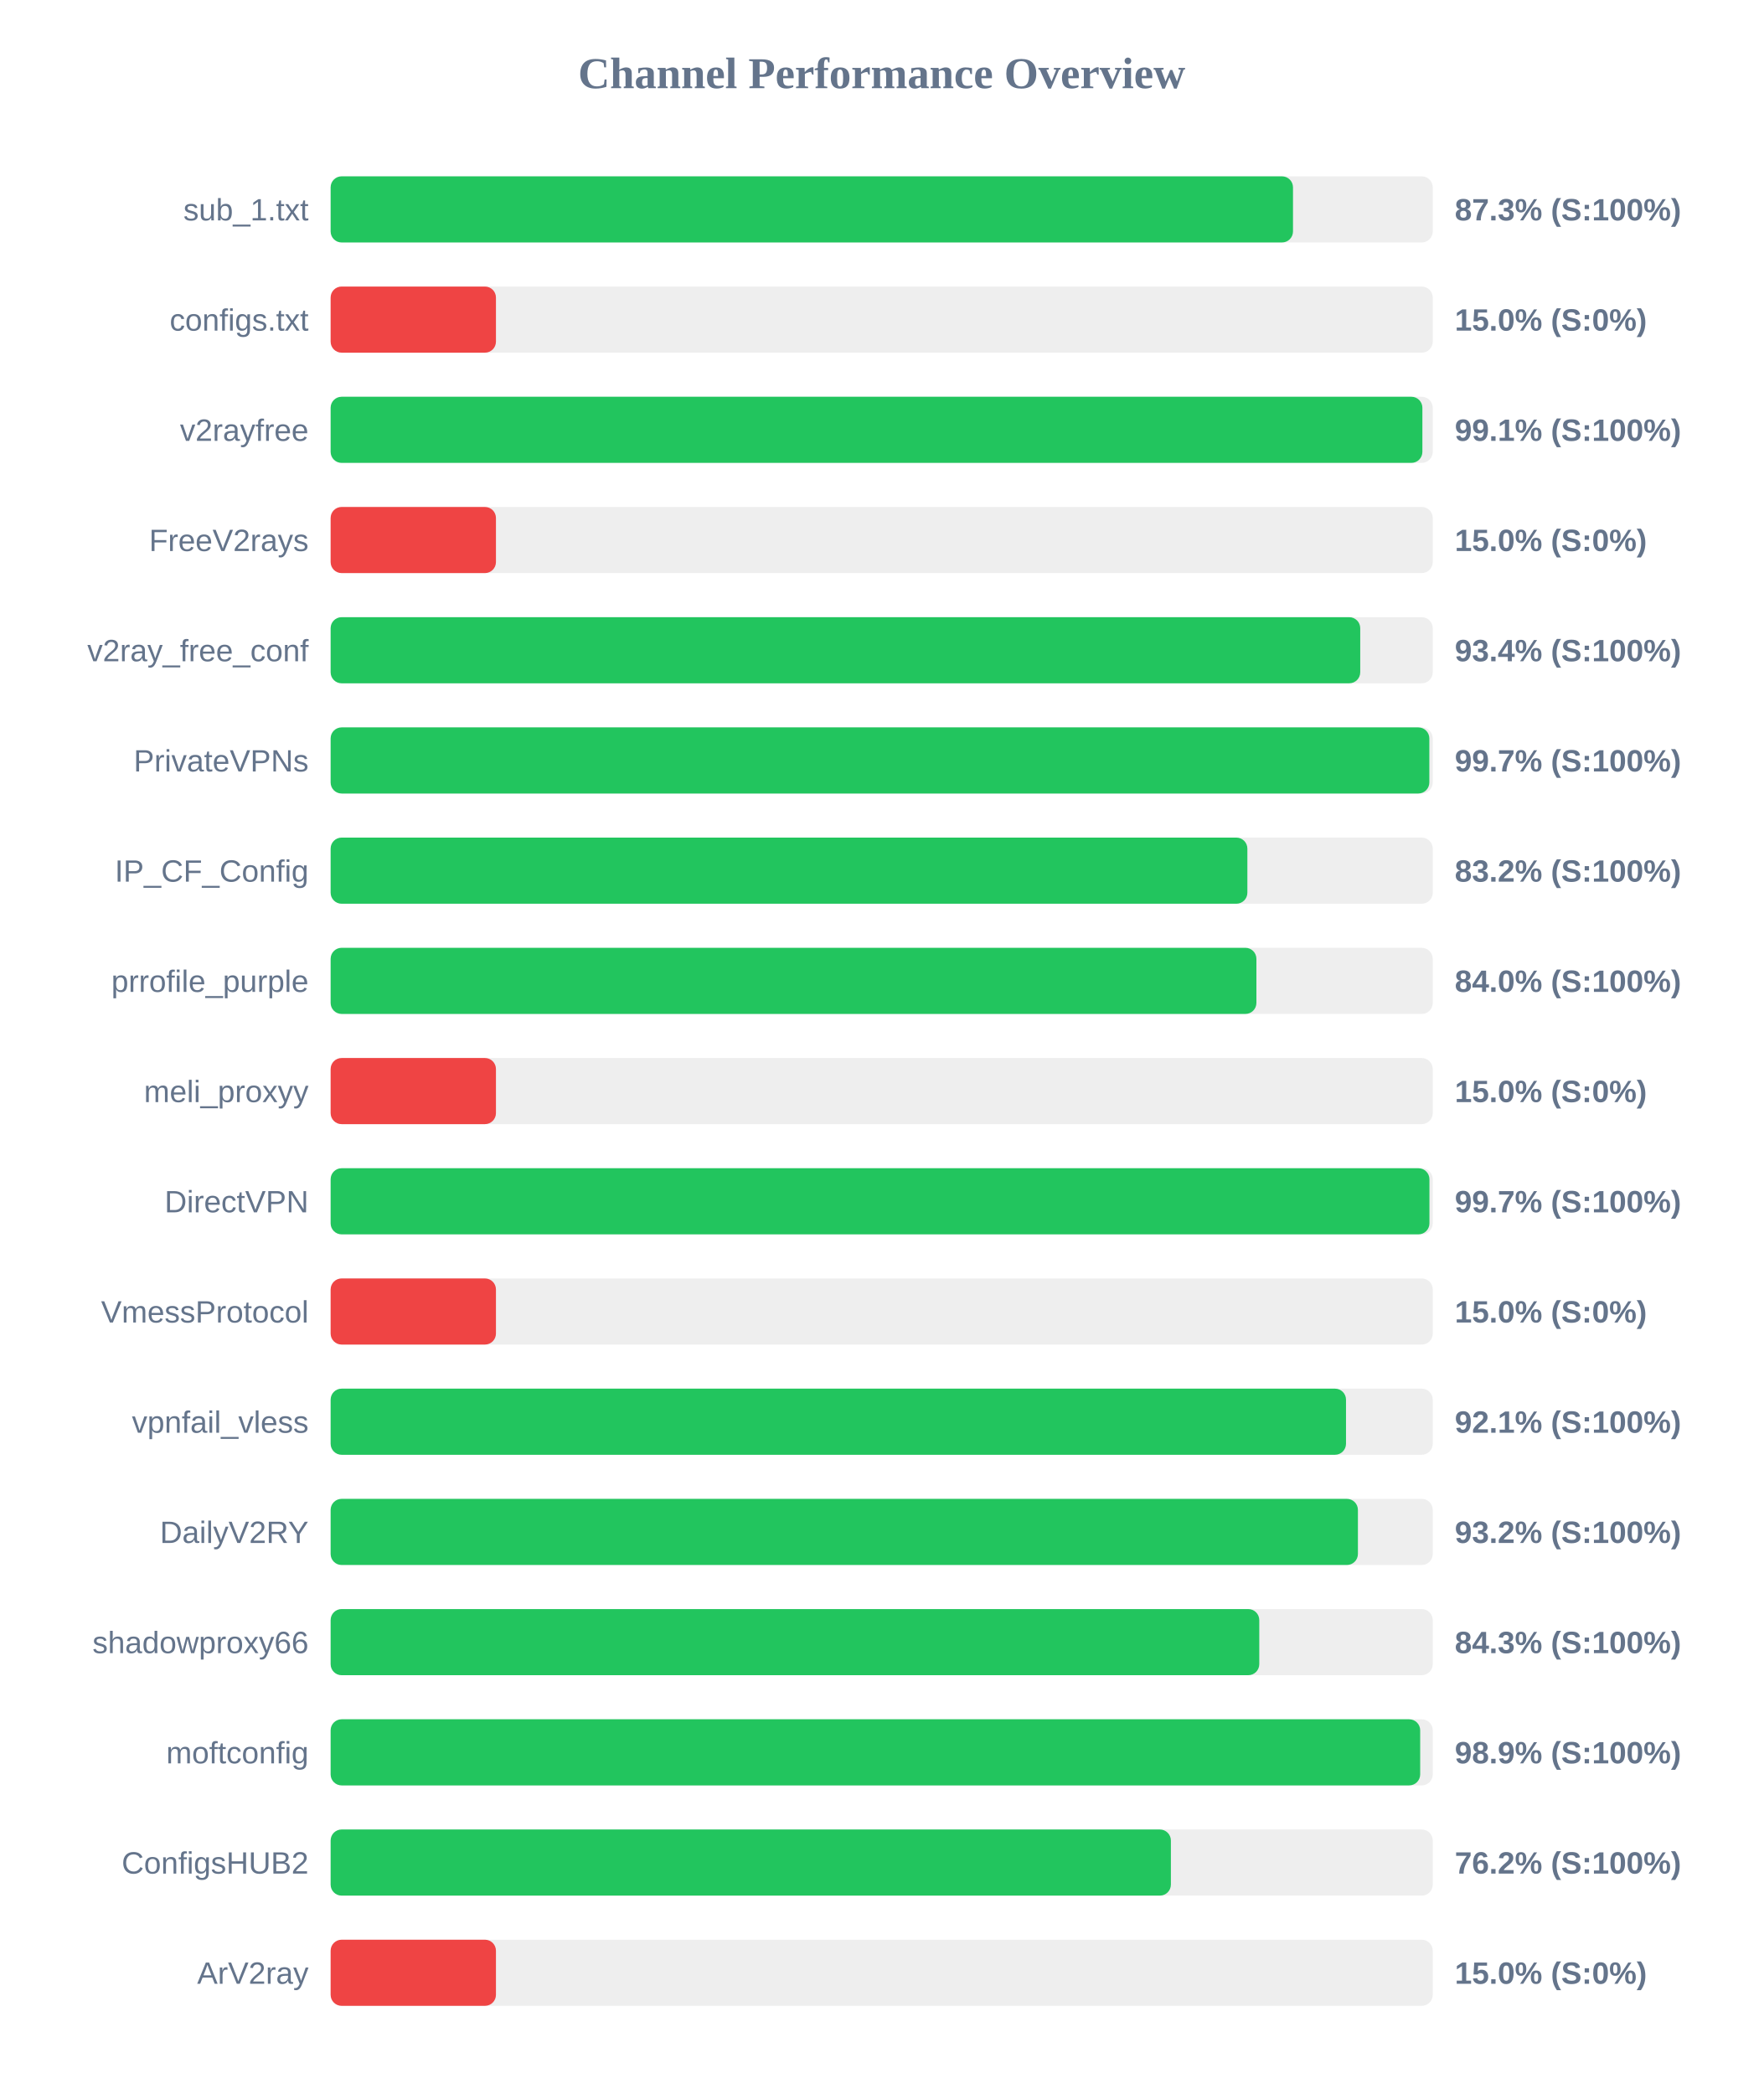
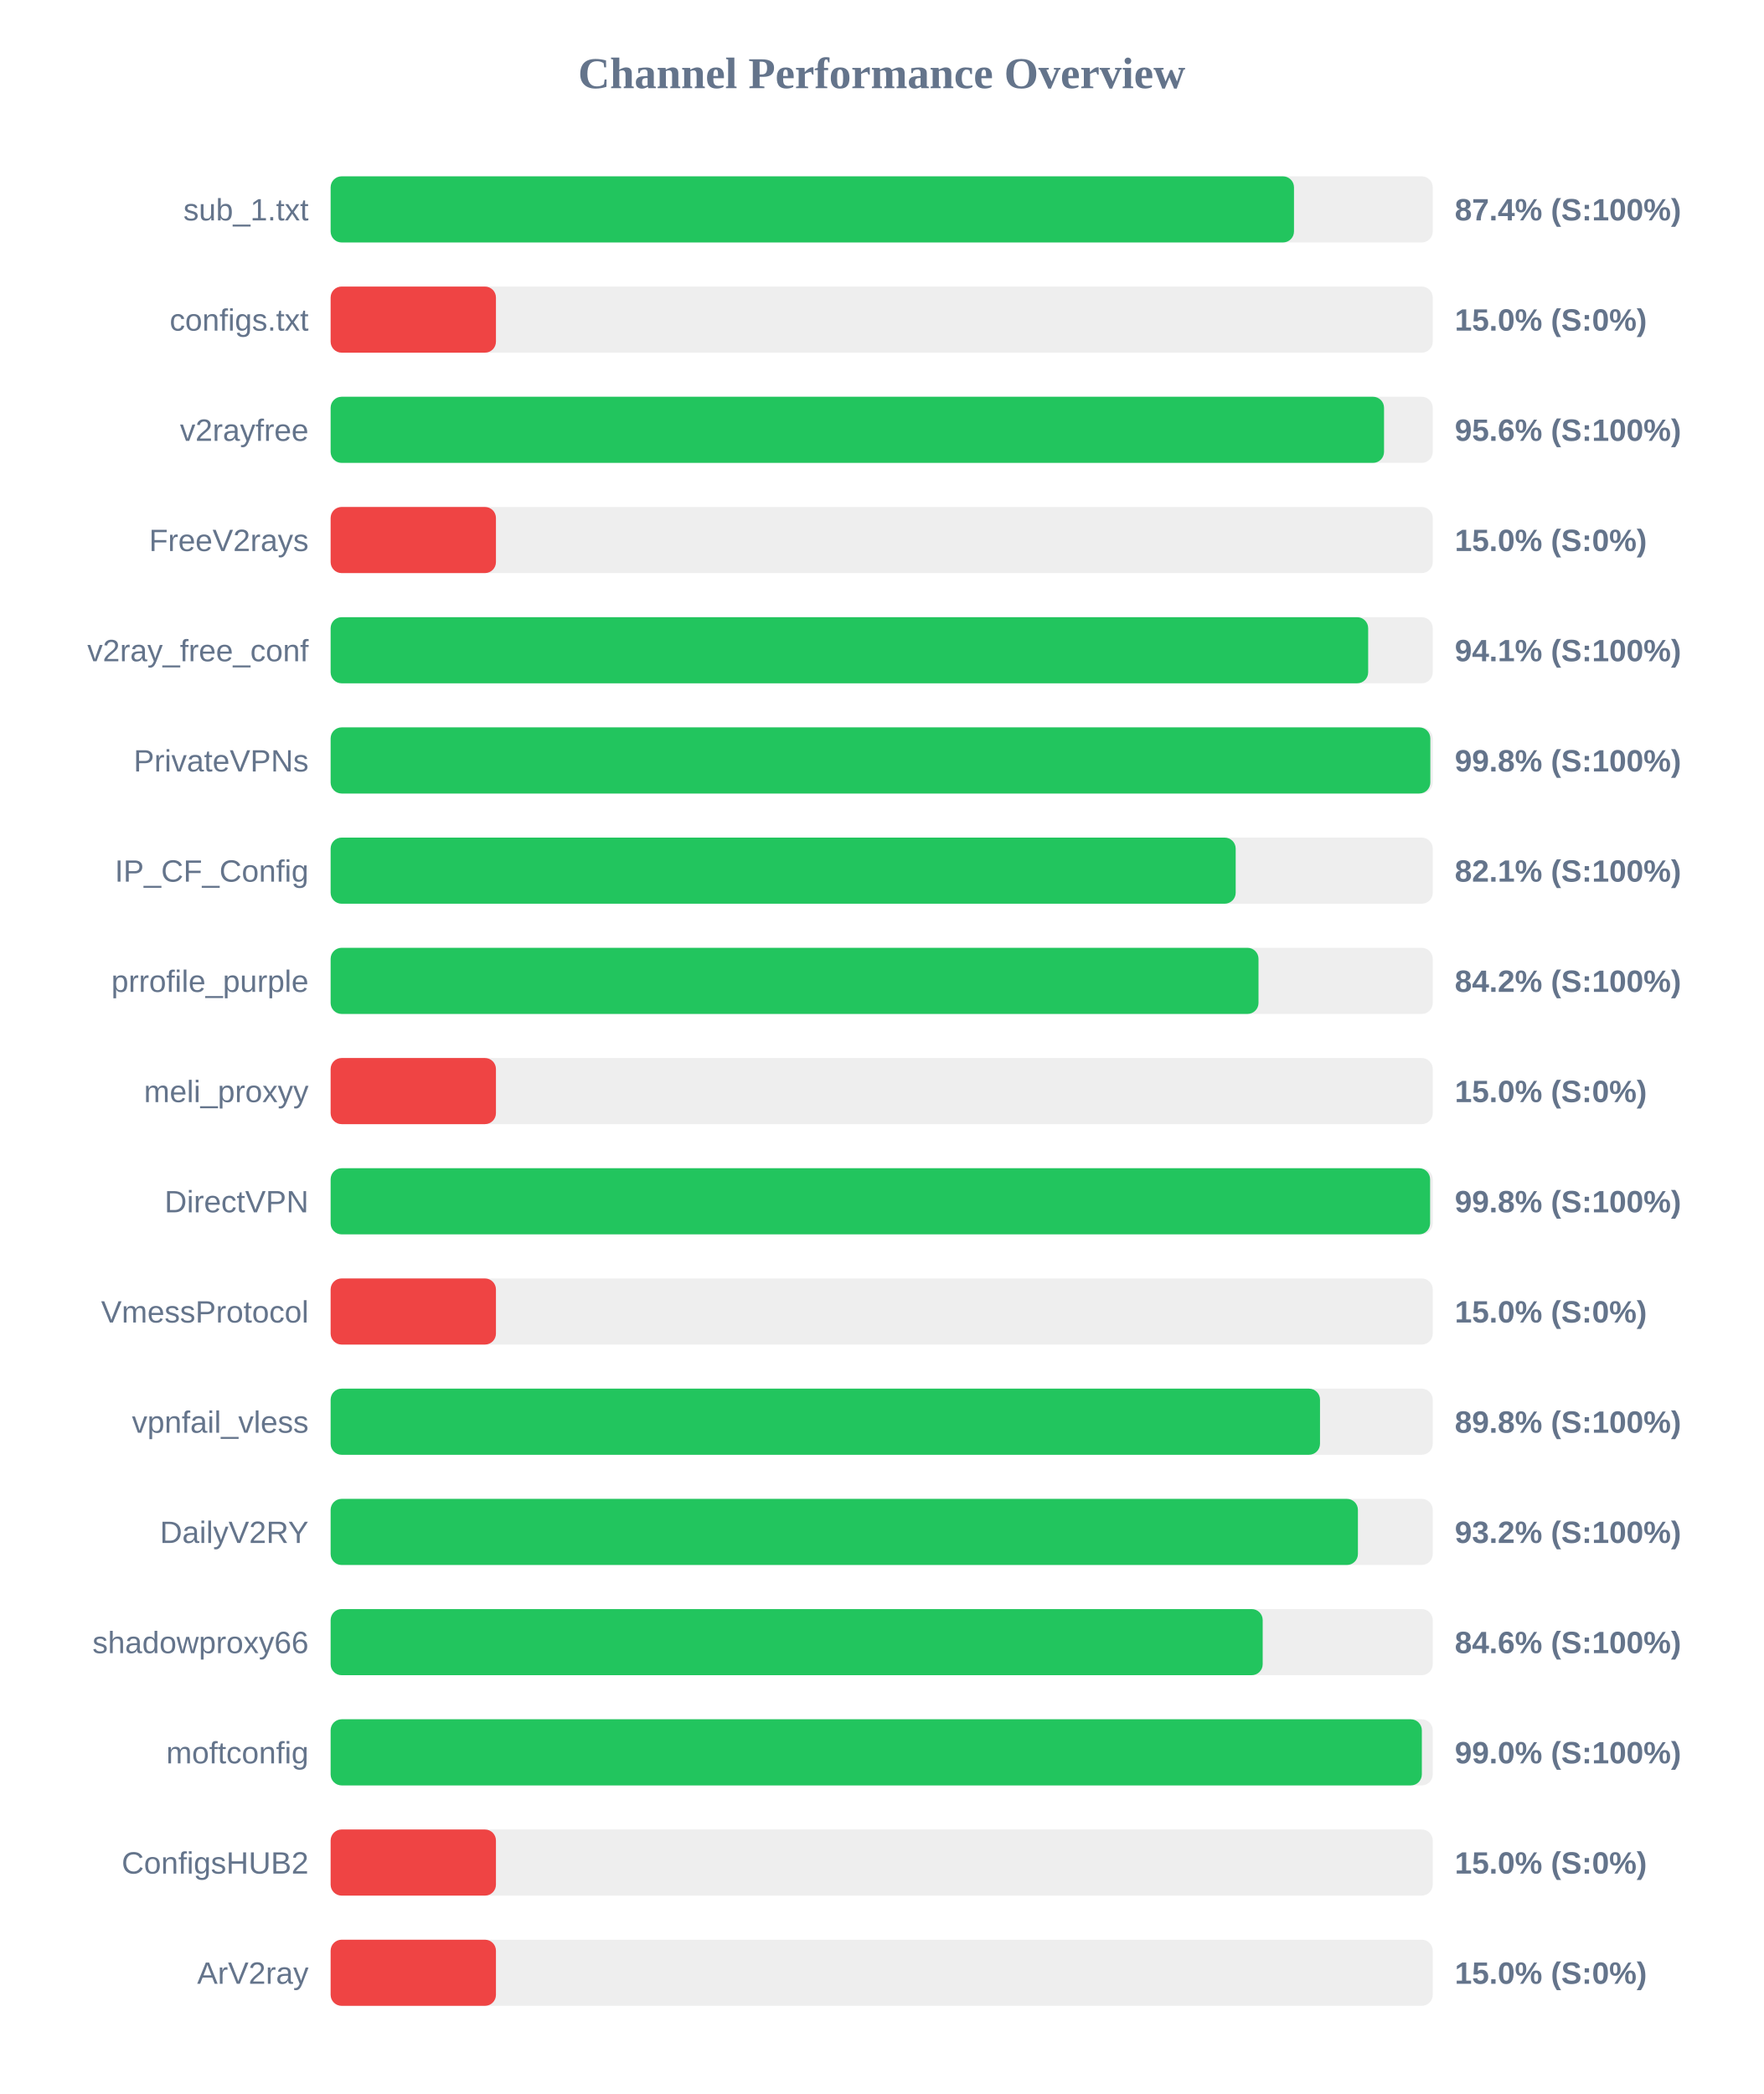
<svg xmlns="http://www.w3.org/2000/svg" width="800" height="950" version="1.1">
  <style>
        .row { font: 14px Arial; fill: #64748b; }
        .score { font: bold 14px Arial; fill: #64748b; }
    </style>
  <text x="400" y="40" text-anchor="middle" font-size="20px" font-weight="bold" fill="#64748b">Channel Performance Overview</text>
  <rect x="150" y="80" width="500" height="30" fill="#eee" rx="5" />
-   <rect x="150" y="80" width="436.6" height="30" fill="#22c55e" rx="5" />
+   <rect x="150" y="80" width="437.05" height="30" fill="#22c55e" rx="5" />
  <text x="140" y="100" text-anchor="end" class="row">sub_1.txt</text>
-   <text x="660" y="100" text-anchor="start" class="score">87.3% (S:100%)</text>
+   <text x="660" y="100" text-anchor="start" class="score">87.4% (S:100%)</text>
  <rect x="150" y="130" width="500" height="30" fill="#eee" rx="5" />
  <rect x="150" y="130" width="75.0" height="30" fill="#ef4444" rx="5" />
  <text x="140" y="150" text-anchor="end" class="row">configs.txt</text>
  <text x="660" y="150" text-anchor="start" class="score">15.0% (S:0%)</text>
  <rect x="150" y="180" width="500" height="30" fill="#eee" rx="5" />
-   <rect x="150" y="180" width="495.3" height="30" fill="#22c55e" rx="5" />
+   <rect x="150" y="180" width="477.9" height="30" fill="#22c55e" rx="5" />
  <text x="140" y="200" text-anchor="end" class="row">v2rayfree</text>
-   <text x="660" y="200" text-anchor="start" class="score">99.1% (S:100%)</text>
+   <text x="660" y="200" text-anchor="start" class="score">95.6% (S:100%)</text>
  <rect x="150" y="230" width="500" height="30" fill="#eee" rx="5" />
  <rect x="150" y="230" width="75.0" height="30" fill="#ef4444" rx="5" />
  <text x="140" y="250" text-anchor="end" class="row">FreeV2rays</text>
  <text x="660" y="250" text-anchor="start" class="score">15.0% (S:0%)</text>
  <rect x="150" y="280" width="500" height="30" fill="#eee" rx="5" />
-   <rect x="150" y="280" width="467.1" height="30" fill="#22c55e" rx="5" />
+   <rect x="150" y="280" width="470.7" height="30" fill="#22c55e" rx="5" />
  <text x="140" y="300" text-anchor="end" class="row">v2ray_free_conf</text>
-   <text x="660" y="300" text-anchor="start" class="score">93.4% (S:100%)</text>
+   <text x="660" y="300" text-anchor="start" class="score">94.1% (S:100%)</text>
  <rect x="150" y="330" width="500" height="30" fill="#eee" rx="5" />
-   <rect x="150" y="330" width="498.45" height="30" fill="#22c55e" rx="5" />
+   <rect x="150" y="330" width="498.9" height="30" fill="#22c55e" rx="5" />
  <text x="140" y="350" text-anchor="end" class="row">PrivateVPNs</text>
-   <text x="660" y="350" text-anchor="start" class="score">99.7% (S:100%)</text>
+   <text x="660" y="350" text-anchor="start" class="score">99.8% (S:100%)</text>
  <rect x="150" y="380" width="500" height="30" fill="#eee" rx="5" />
-   <rect x="150" y="380" width="415.9" height="30" fill="#22c55e" rx="5" />
+   <rect x="150" y="380" width="410.6" height="30" fill="#22c55e" rx="5" />
  <text x="140" y="400" text-anchor="end" class="row">IP_CF_Config</text>
-   <text x="660" y="400" text-anchor="start" class="score">83.2% (S:100%)</text>
+   <text x="660" y="400" text-anchor="start" class="score">82.1% (S:100%)</text>
  <rect x="150" y="430" width="500" height="30" fill="#eee" rx="5" />
-   <rect x="150" y="430" width="420.0" height="30" fill="#22c55e" rx="5" />
+   <rect x="150" y="430" width="420.95" height="30" fill="#22c55e" rx="5" />
  <text x="140" y="450" text-anchor="end" class="row">prrofile_purple</text>
-   <text x="660" y="450" text-anchor="start" class="score">84.0% (S:100%)</text>
+   <text x="660" y="450" text-anchor="start" class="score">84.2% (S:100%)</text>
  <rect x="150" y="480" width="500" height="30" fill="#eee" rx="5" />
  <rect x="150" y="480" width="75.0" height="30" fill="#ef4444" rx="5" />
  <text x="140" y="500" text-anchor="end" class="row">meli_proxyy</text>
  <text x="660" y="500" text-anchor="start" class="score">15.0% (S:0%)</text>
  <rect x="150" y="530" width="500" height="30" fill="#eee" rx="5" />
-   <rect x="150" y="530" width="498.5" height="30" fill="#22c55e" rx="5" />
+   <rect x="150" y="530" width="498.8" height="30" fill="#22c55e" rx="5" />
  <text x="140" y="550" text-anchor="end" class="row">DirectVPN</text>
-   <text x="660" y="550" text-anchor="start" class="score">99.7% (S:100%)</text>
+   <text x="660" y="550" text-anchor="start" class="score">99.8% (S:100%)</text>
  <rect x="150" y="580" width="500" height="30" fill="#eee" rx="5" />
  <rect x="150" y="580" width="75.0" height="30" fill="#ef4444" rx="5" />
  <text x="140" y="600" text-anchor="end" class="row">VmessProtocol</text>
  <text x="660" y="600" text-anchor="start" class="score">15.0% (S:0%)</text>
  <rect x="150" y="630" width="500" height="30" fill="#eee" rx="5" />
-   <rect x="150" y="630" width="460.65" height="30" fill="#22c55e" rx="5" />
+   <rect x="150" y="630" width="448.85" height="30" fill="#22c55e" rx="5" />
  <text x="140" y="650" text-anchor="end" class="row">vpnfail_vless</text>
-   <text x="660" y="650" text-anchor="start" class="score">92.1% (S:100%)</text>
+   <text x="660" y="650" text-anchor="start" class="score">89.8% (S:100%)</text>
  <rect x="150" y="680" width="500" height="30" fill="#eee" rx="5" />
  <rect x="150" y="680" width="466.05" height="30" fill="#22c55e" rx="5" />
  <text x="140" y="700" text-anchor="end" class="row">DailyV2RY</text>
  <text x="660" y="700" text-anchor="start" class="score">93.2% (S:100%)</text>
  <rect x="150" y="730" width="500" height="30" fill="#eee" rx="5" />
-   <rect x="150" y="730" width="421.3" height="30" fill="#22c55e" rx="5" />
+   <rect x="150" y="730" width="422.85" height="30" fill="#22c55e" rx="5" />
  <text x="140" y="750" text-anchor="end" class="row">shadowproxy66</text>
-   <text x="660" y="750" text-anchor="start" class="score">84.3% (S:100%)</text>
+   <text x="660" y="750" text-anchor="start" class="score">84.6% (S:100%)</text>
  <rect x="150" y="780" width="500" height="30" fill="#eee" rx="5" />
-   <rect x="150" y="780" width="494.3" height="30" fill="#22c55e" rx="5" />
+   <rect x="150" y="780" width="495.05" height="30" fill="#22c55e" rx="5" />
  <text x="140" y="800" text-anchor="end" class="row">moftconfig</text>
-   <text x="660" y="800" text-anchor="start" class="score">98.9% (S:100%)</text>
+   <text x="660" y="800" text-anchor="start" class="score">99.0% (S:100%)</text>
  <rect x="150" y="830" width="500" height="30" fill="#eee" rx="5" />
-   <rect x="150" y="830" width="381.2" height="30" fill="#22c55e" rx="5" />
+   <rect x="150" y="830" width="75.0" height="30" fill="#ef4444" rx="5" />
  <text x="140" y="850" text-anchor="end" class="row">ConfigsHUB2</text>
-   <text x="660" y="850" text-anchor="start" class="score">76.2% (S:100%)</text>
+   <text x="660" y="850" text-anchor="start" class="score">15.0% (S:0%)</text>
  <rect x="150" y="880" width="500" height="30" fill="#eee" rx="5" />
  <rect x="150" y="880" width="75.0" height="30" fill="#ef4444" rx="5" />
  <text x="140" y="900" text-anchor="end" class="row">ArV2ray</text>
  <text x="660" y="900" text-anchor="start" class="score">15.0% (S:0%)</text>
</svg>
